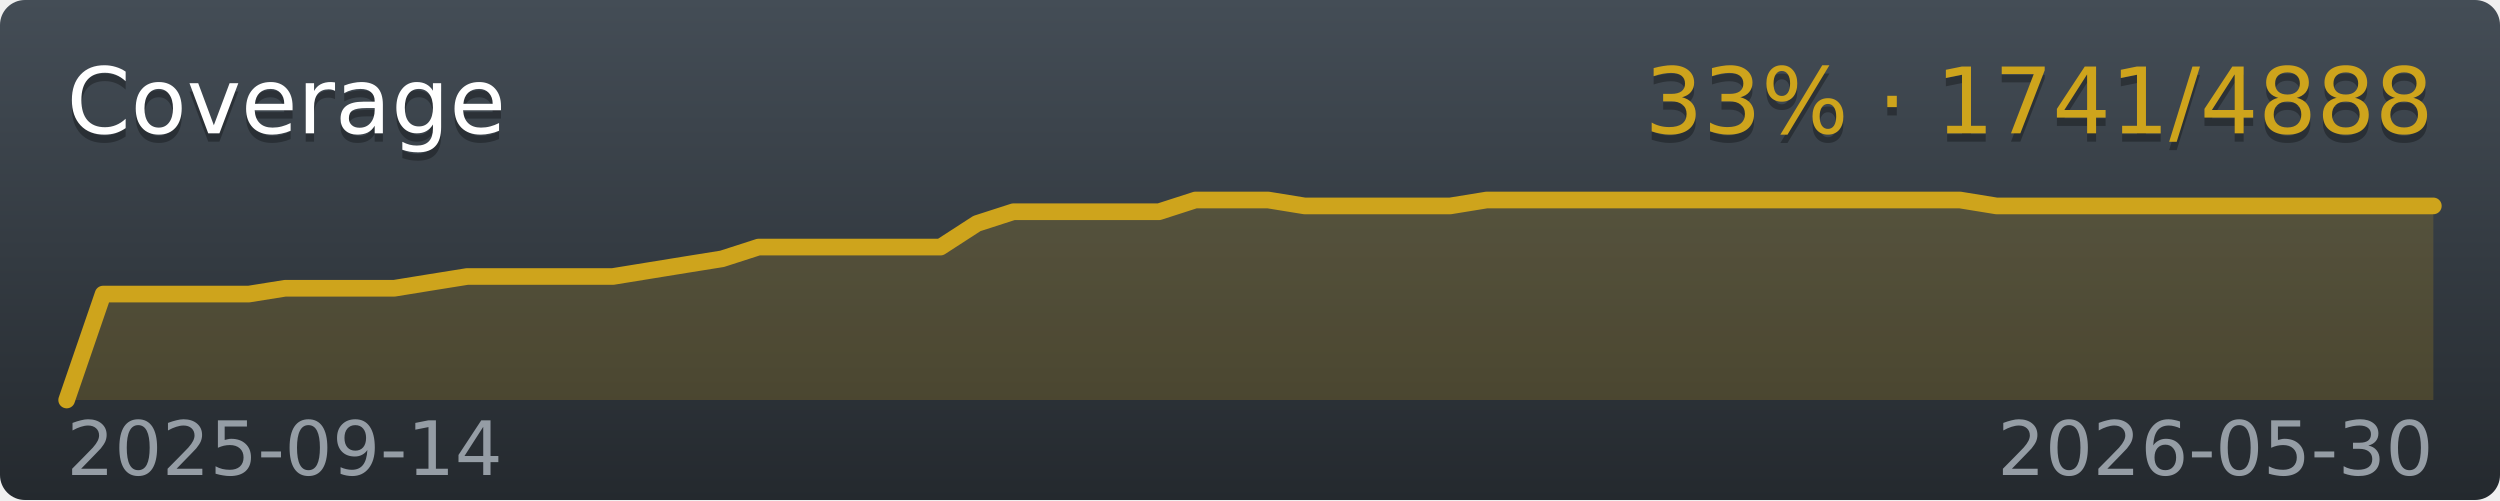
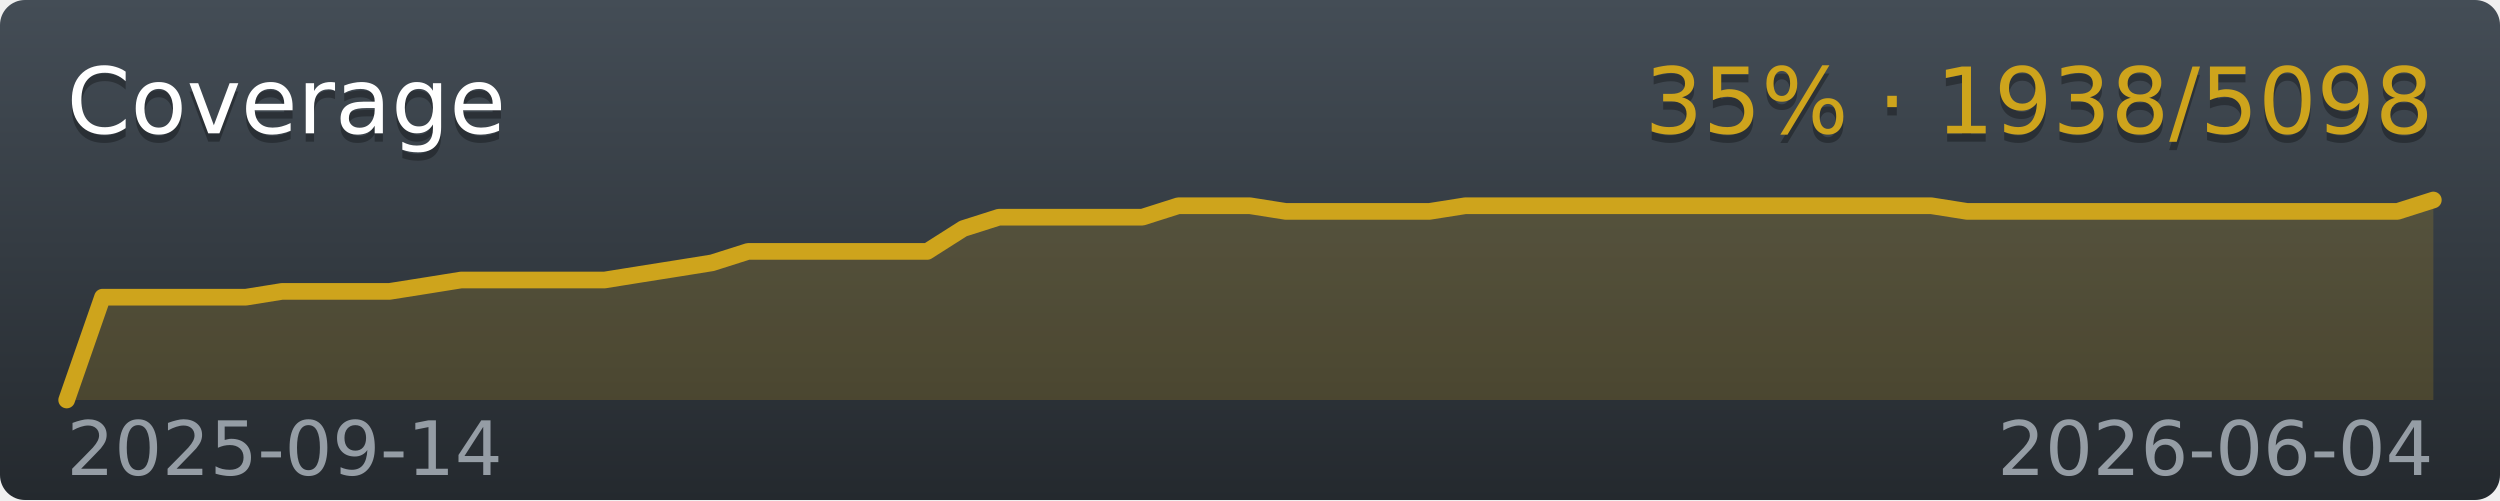
<svg xmlns="http://www.w3.org/2000/svg" width="300" height="60">
  <linearGradient id="workflow-fill" x1="50%" y1="0%" x2="50%" y2="100%">
    <stop stop-color="#444D56" offset="0%" />
    <stop stop-color="#24292E" offset="100%" />
  </linearGradient>
  <mask id="a">
    <rect width="300" height="60" rx="3" fill="#fff" />
  </mask>
  <g mask="url(#a)">
    <path fill="url(#workflow-fill)" d="M0 0h300v60H0z" />
-     <polygon fill="#CEA41C" fill-opacity=".2" points="8,48 12.37,35.29 16.74,35.29 21.11,35.29 25.48,35.29 29.85,35.29 34.22,34.59 38.58,34.59 42.95,34.59 47.32,34.59 51.69,33.88 56.06,33.18 60.43,33.18 64.8,33.18 69.17,33.18 73.54,33.18 77.91,32.47 82.28,31.76 86.65,31.06 91.02,29.65 95.38,29.65 99.75,29.65 104.12,29.65 108.49,29.65 112.86,29.65 117.23,26.82 121.6,25.41 125.97,25.41 130.34,25.41 134.71,25.41 139.08,25.41 143.45,24 147.82,24 152.18,24 156.55,24.71 160.92,24.71 165.29,24.71 169.66,24.71 174.03,24.71 178.4,24 182.77,24 187.14,24 191.51,24 195.88,24 200.25,24 204.62,24 208.98,24 213.35,24 217.72,24 222.09,24 226.46,24 230.83,24 235.2,24 239.57,24.71 243.94,24.71 248.31,24.71 252.68,24.71 257.05,24.71 261.42,24.71 265.78,24.71 270.15,24.71 274.52,24.71 278.89,24.71 283.26,24.71 287.63,24.71 292,24.71 292,48 8,48" />
-     <polyline fill="none" stroke="#CEA41C" stroke-width="2" stroke-linecap="round" stroke-linejoin="round" points="8,48 12.37,35.29 16.74,35.29 21.11,35.29 25.48,35.29 29.85,35.29 34.22,34.59 38.58,34.59 42.95,34.59 47.32,34.59 51.69,33.88 56.06,33.18 60.43,33.18 64.8,33.18 69.17,33.18 73.54,33.18 77.91,32.47 82.28,31.76 86.65,31.06 91.02,29.65 95.38,29.65 99.75,29.65 104.12,29.65 108.49,29.65 112.86,29.65 117.23,26.82 121.6,25.41 125.97,25.41 130.34,25.41 134.71,25.41 139.08,25.41 143.45,24 147.82,24 152.18,24 156.55,24.71 160.92,24.71 165.29,24.71 169.66,24.71 174.03,24.71 178.4,24 182.77,24 187.14,24 191.51,24 195.88,24 200.25,24 204.62,24 208.98,24 213.35,24 217.72,24 222.09,24 226.46,24 230.83,24 235.2,24 239.57,24.71 243.94,24.71 248.31,24.71 252.68,24.71 257.05,24.71 261.42,24.71 265.78,24.71 270.15,24.71 274.52,24.71 278.89,24.71 283.26,24.71 287.63,24.71 292,24.71" />
+     <polygon fill="#CEA41C" fill-opacity=".2" points="8,48 12.3,35.66 16.61,35.66 20.91,35.66 25.21,35.66 29.52,35.66 33.82,34.97 38.12,34.97 42.42,34.97 46.73,34.97 51.03,34.29 55.33,33.6 59.64,33.6 63.94,33.6 68.24,33.6 72.55,33.6 76.85,32.91 81.15,32.23 85.45,31.54 89.76,30.17 94.06,30.17 98.36,30.17 102.67,30.17 106.97,30.17 111.27,30.17 115.58,27.43 119.88,26.06 124.18,26.06 128.48,26.06 132.79,26.06 137.09,26.06 141.39,24.69 145.7,24.69 150,24.69 154.3,25.37 158.61,25.37 162.91,25.37 167.21,25.37 171.52,25.37 175.82,24.69 180.12,24.69 184.42,24.69 188.73,24.69 193.03,24.69 197.33,24.69 201.64,24.69 205.94,24.69 210.24,24.69 214.55,24.69 218.85,24.69 223.15,24.69 227.45,24.69 231.76,24.69 236.06,25.37 240.36,25.37 244.67,25.37 248.97,25.37 253.27,25.37 257.58,25.37 261.88,25.37 266.18,25.37 270.48,25.37 274.79,25.37 279.09,25.37 283.39,25.37 287.7,25.37 292,24 292,48 8,48" />
+     <polyline fill="none" stroke="#CEA41C" stroke-width="2" stroke-linecap="round" stroke-linejoin="round" points="8,48 12.3,35.66 16.61,35.66 20.91,35.66 25.21,35.66 29.52,35.66 33.82,34.97 38.12,34.97 42.42,34.97 46.73,34.97 51.03,34.29 55.33,33.6 59.64,33.6 63.94,33.6 68.24,33.6 72.55,33.6 76.85,32.91 81.15,32.23 85.45,31.54 89.76,30.17 94.06,30.17 98.36,30.17 102.67,30.17 106.97,30.17 111.27,30.17 115.58,27.43 119.88,26.06 124.18,26.06 128.48,26.06 132.79,26.06 137.09,26.06 141.39,24.69 145.7,24.69 150,24.69 154.3,25.37 158.61,25.37 162.91,25.37 167.21,25.37 171.52,25.37 175.82,24.69 180.12,24.69 184.42,24.69 188.73,24.69 193.03,24.69 197.33,24.69 201.64,24.69 205.94,24.69 210.24,24.69 214.55,24.69 218.85,24.69 223.15,24.69 227.45,24.69 231.76,24.69 236.06,25.37 240.36,25.37 244.67,25.37 248.97,25.37 253.27,25.37 257.58,25.37 261.88,25.37 266.18,25.37 270.48,25.37 274.79,25.37 279.09,25.37 283.39,25.37 287.7,25.37 292,24" />
  </g>
  <g font-family="DejaVu Sans,Verdana,Geneva,sans-serif" font-size="11">
    <text x="8" y="17" fill="#010101" fill-opacity=".3">Coverage</text>
    <text x="8" y="16" fill="#FFFFFF">Coverage</text>
-     <text x="292" y="17" text-anchor="end" fill="#010101" fill-opacity=".3">33% · 1741/4888</text>
-     <text x="292" y="16" text-anchor="end" fill="#CEA41C">33% · 1741/4888</text>
+     <text x="292" y="17" text-anchor="end" fill="#010101" fill-opacity=".3">35% · 1938/5098</text>
+     <text x="292" y="16" text-anchor="end" fill="#CEA41C">35% · 1938/5098</text>
  </g>
  <g font-family="DejaVu Sans,Verdana,Geneva,sans-serif" font-size="9" fill="#959DA5">
    <text x="8" y="57">2025-09-14</text>
-     <text x="292" y="57" text-anchor="end">2026-05-30</text>
+     <text x="292" y="57" text-anchor="end">2026-06-04</text>
  </g>
</svg>
